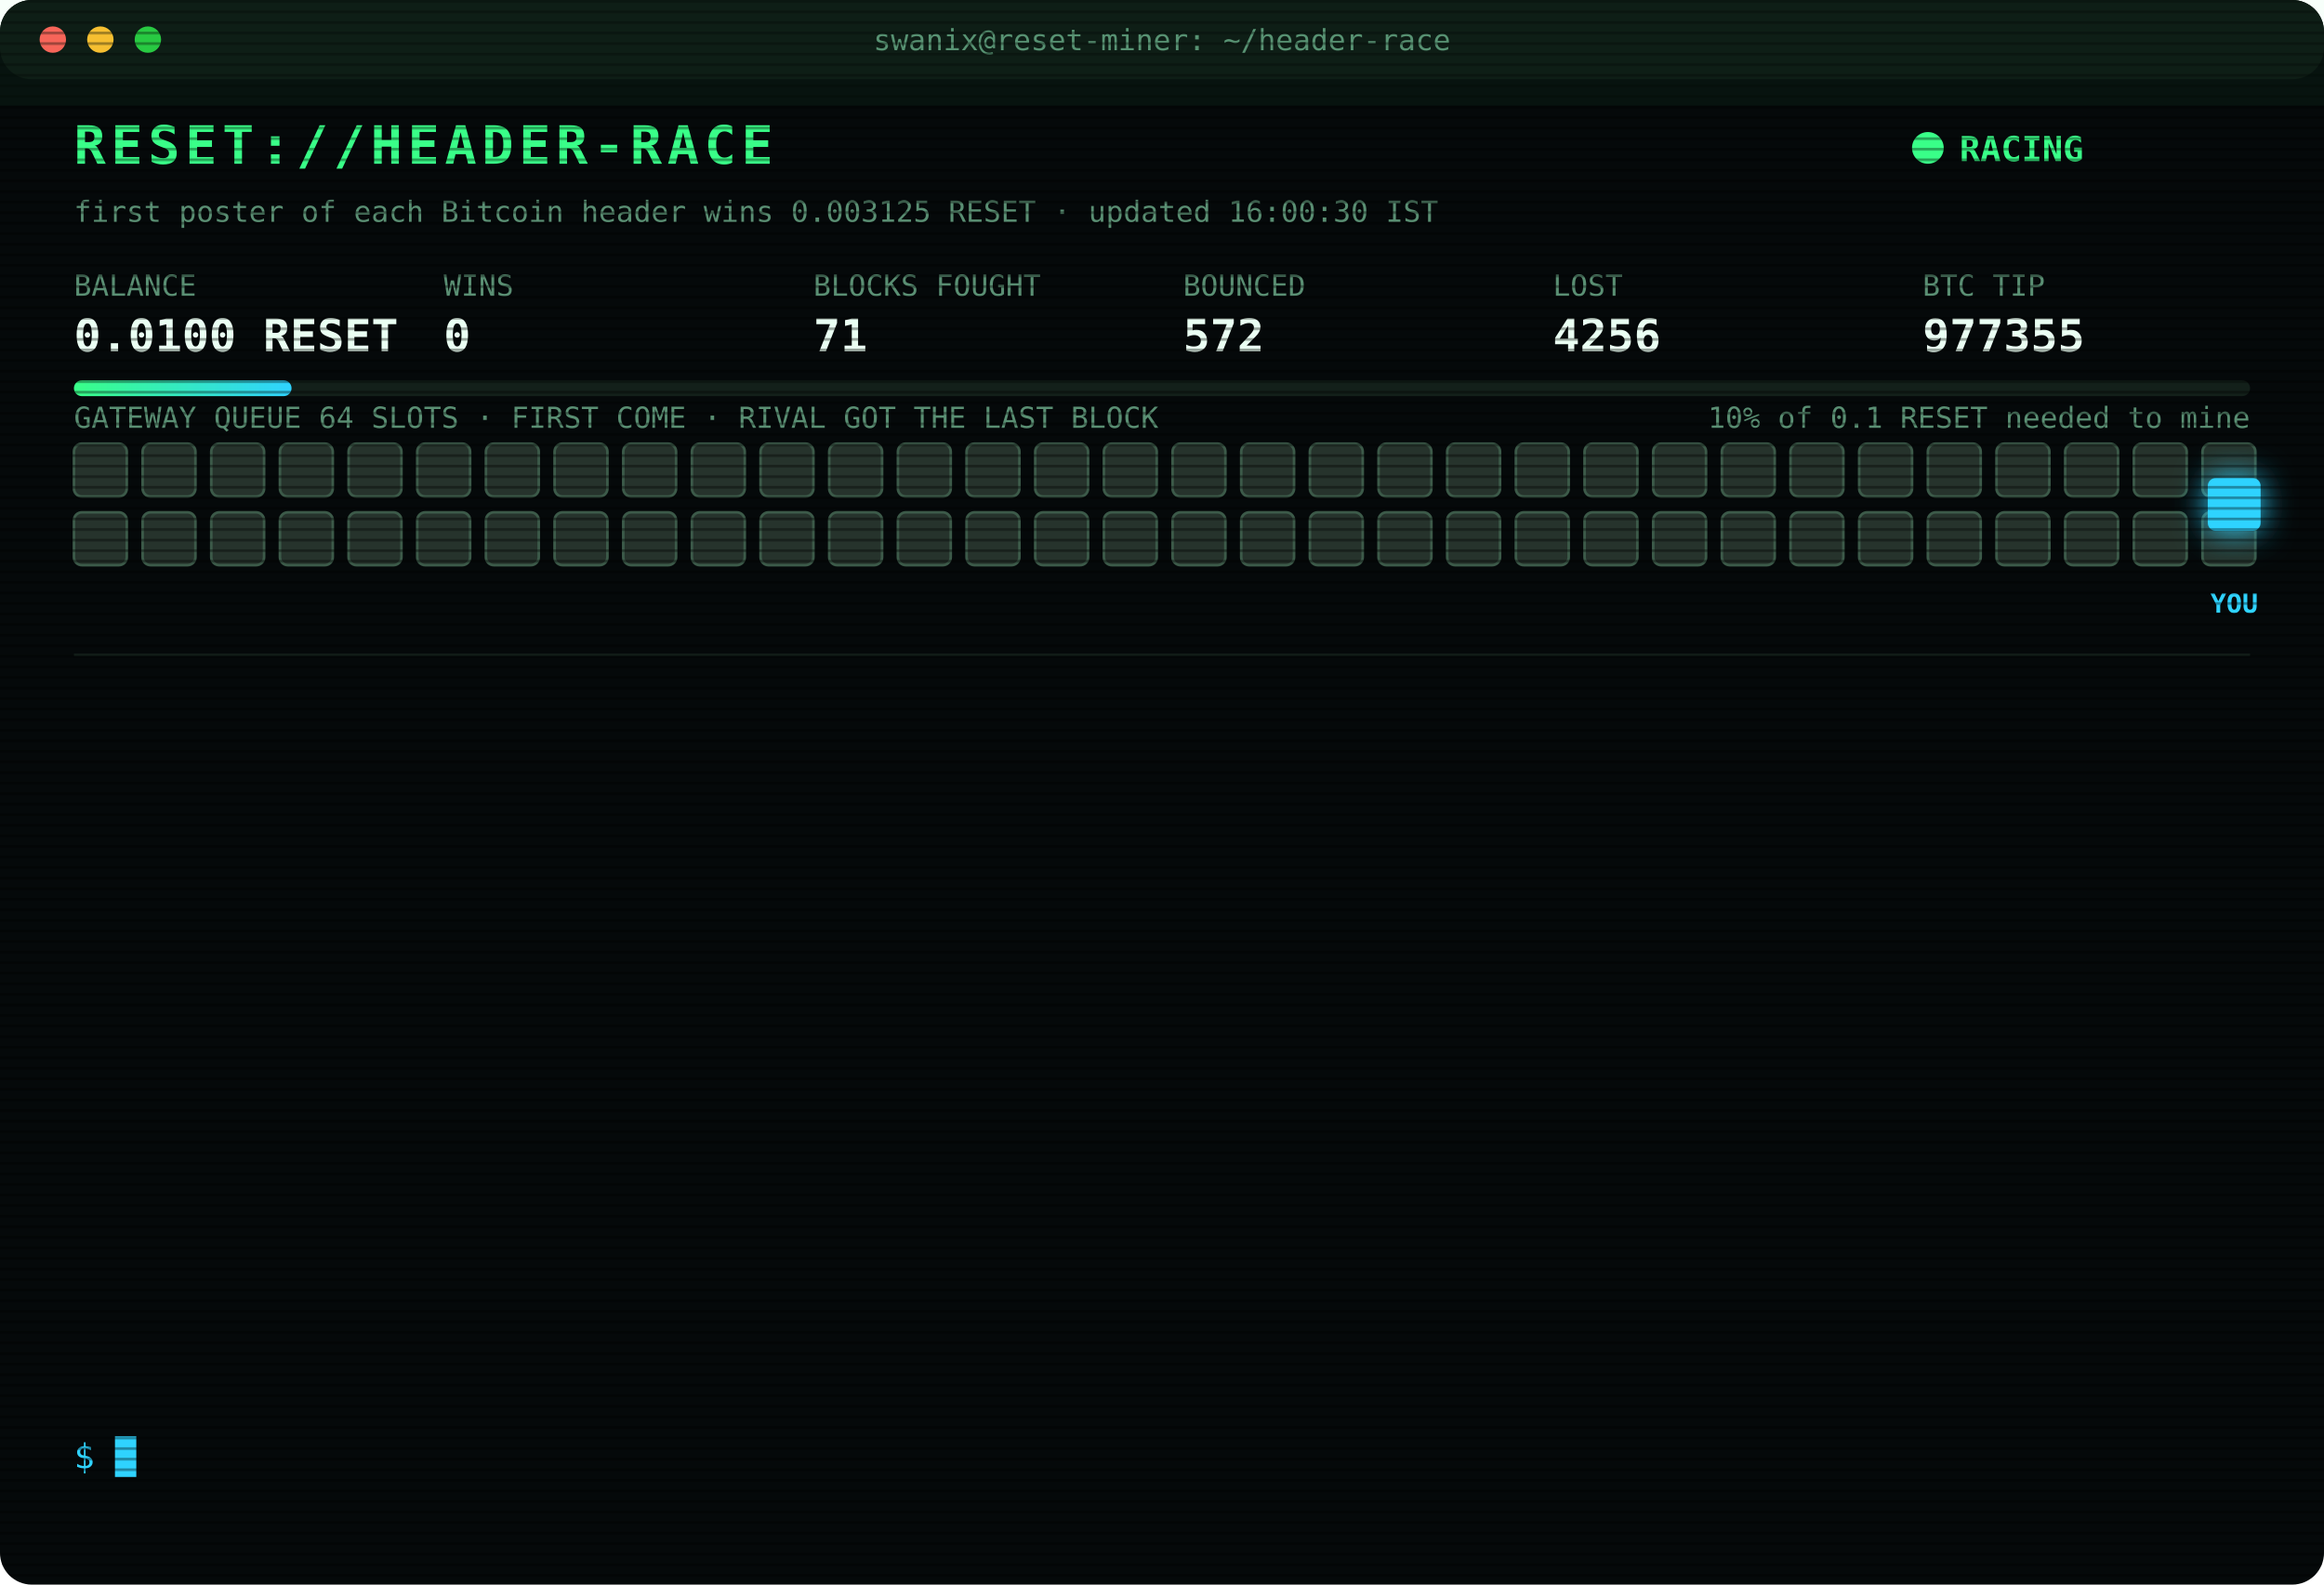
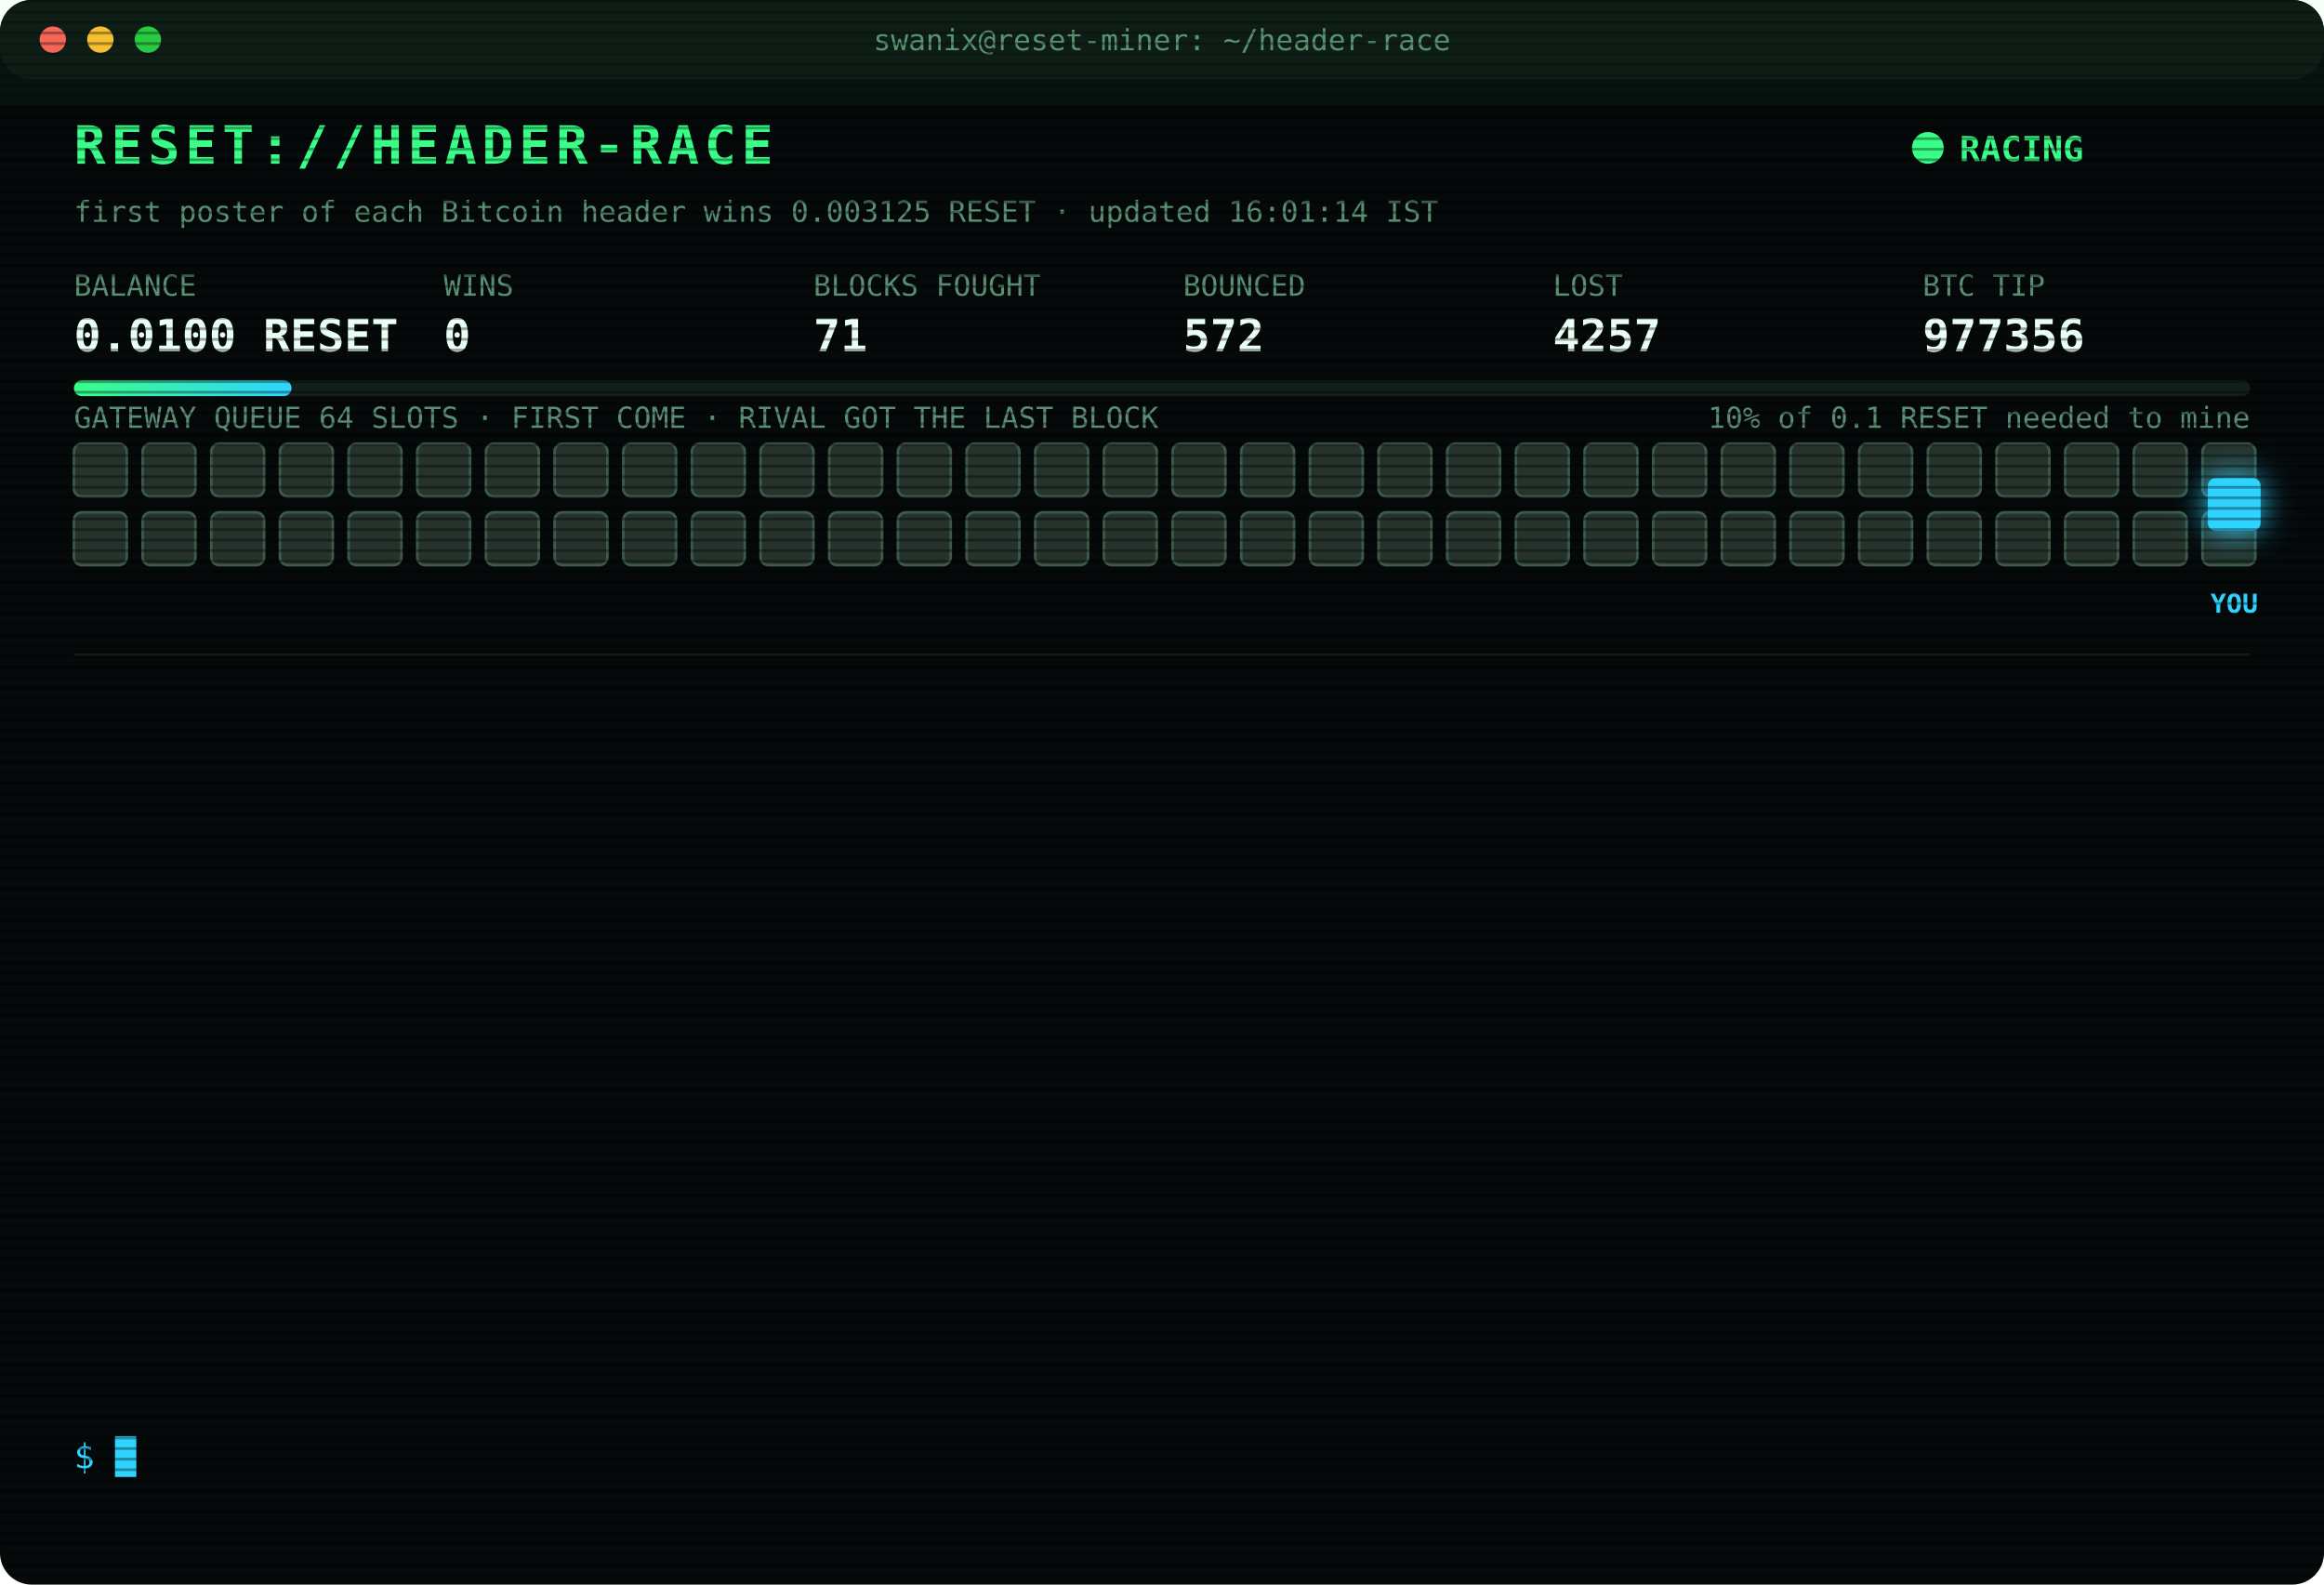
<svg xmlns="http://www.w3.org/2000/svg" width="880" height="600" viewBox="0 0 880 600" font-family="ui-monospace,SFMono-Regular,Menlo,Consolas,monospace">
  <style>
text{font-size:13px;fill:#7CFFB2}
.title{font-size:20px;font-weight:700;fill:#39FF88;letter-spacing:2px;animation:glitch 3s infinite steps(1)}
.sub{fill:#2fd3ff}.k{fill:#5a8f73;font-size:11px}.v{font-size:17px;font-weight:700;fill:#eafff3}
.ts{fill:#3f6b56}.boot{fill:#2fd3ff}.dim{fill:#5a8f73}.bad{fill:#ff4d6d}.warn{fill:#ffd23f}.mag{fill:#ff5cf0}.win{fill:#39FF88;font-weight:700}
.tag{font-size:10px;fill:#2fd3ff;font-weight:700}
.rival{fill:#26332c;stroke:#3c5a49;animation:jam 1.2s infinite alternate}
.idle{fill:#141c18;stroke:#22302a;animation:breathe 4s infinite}
.me{fill:#2fd3ff;filter:drop-shadow(0 0 6px #2fd3ff)}
.hover{animation:nudge 1.1s infinite ease-in-out}.bounce{animation:kick 1.4s infinite}
.ln{opacity:0;animation:in .4s forwards}
.cur{animation:blink 1s infinite steps(1)}
.scan{animation:scan 6s infinite linear}
.led{animation:blink 1.4s infinite}
@keyframes in{from{opacity:0;transform:translateX(-6px)}to{opacity:1;transform:none}}
@keyframes blink{50%{opacity:0}}
@keyframes jam{to{fill:#33463b}}
@keyframes breathe{50%{opacity:.4}}
@keyframes nudge{50%{transform:translateX(-10px)}}
@keyframes kick{0%,100%{transform:none}30%{transform:translateX(-14px)}55%{transform:translateX(10px) translateY(-6px)}}
@keyframes glitch{0%,92%{transform:none}93%{transform:translateX(2px);fill:#ff4d6d}95%{transform:translateX(-2px);fill:#2fd3ff}97%{transform:none}}
@keyframes scan{from{transform:translateY(-40px)}to{transform:translateY(600px)}}
</style>
  <defs>
    <pattern id="sl" width="4" height="4" patternUnits="userSpaceOnUse">
      <rect width="4" height="1" fill="#000" opacity=".35" />
    </pattern>
    <linearGradient id="bar">
      <stop offset="0" stop-color="#39FF88" />
      <stop offset="1" stop-color="#2fd3ff" />
    </linearGradient>
  </defs>
  <rect width="880" height="600" rx="12" fill="#05090a" />
  <rect width="880" height="30" rx="12" fill="#0d1512" />
  <circle cx="20" cy="15" r="5" fill="#ff5f57" />
  <circle cx="38" cy="15" r="5" fill="#febc2e" />
  <circle cx="56" cy="15" r="5" fill="#28c840" />
  <text x="440" y="19" text-anchor="middle" class="k">swanix@reset-miner: ~/header-race</text>
  <text x="28" y="62" class="title">RESET://HEADER-RACE</text>
  <circle class="led" cx="730" cy="56" r="6" fill="#39FF88" />
  <text x="742" y="61" class="win">RACING</text>
-   <text x="28" y="84" class="k">first poster of each Bitcoin header wins 0.003125 RESET · updated 16:00:30 IST</text>
+   <text x="28" y="84" class="k">first poster of each Bitcoin header wins 0.003125 RESET · updated 16:01:14 IST</text>
  <text x="28" y="112" class="k">BALANCE</text>
  <text x="28" y="133" class="v">0.0100 RESET</text>
  <text x="168" y="112" class="k">WINS</text>
  <text x="168" y="133" class="v">0</text>
  <text x="308" y="112" class="k">BLOCKS FOUGHT</text>
  <text x="308" y="133" class="v">71</text>
  <text x="448" y="112" class="k">BOUNCED</text>
  <text x="448" y="133" class="v">572</text>
  <text x="588" y="112" class="k">LOST</text>
-   <text x="588" y="133" class="v">4256</text>
+   <text x="588" y="133" class="v">4257</text>
  <text x="728" y="112" class="k">BTC TIP</text>
-   <text x="728" y="133" class="v">977355</text>
+   <text x="728" y="133" class="v">977356</text>
  <rect x="28" y="144" width="824" height="6" rx="3" fill="#13201a" />
  <rect x="28" y="144" width="82.4" height="6" rx="3" fill="url(#bar)" />
  <text x="852" y="162" text-anchor="end" class="k">10% of 0.1 RESET needed to mine</text>
  <text x="28" y="162" class="k">GATEWAY QUEUE 64 SLOTS · FIRST COME · RIVAL GOT THE LAST BLOCK</text>
  <rect class="rival" x="28" y="168" width="20" height="20" rx="3" style="animation-delay:0.00s" />
  <rect class="rival" x="54" y="168" width="20" height="20" rx="3" style="animation-delay:0.05s" />
  <rect class="rival" x="80" y="168" width="20" height="20" rx="3" style="animation-delay:0.10s" />
  <rect class="rival" x="106" y="168" width="20" height="20" rx="3" style="animation-delay:0.15s" />
  <rect class="rival" x="132" y="168" width="20" height="20" rx="3" style="animation-delay:0.20s" />
  <rect class="rival" x="158" y="168" width="20" height="20" rx="3" style="animation-delay:0.25s" />
  <rect class="rival" x="184" y="168" width="20" height="20" rx="3" style="animation-delay:0.30s" />
  <rect class="rival" x="210" y="168" width="20" height="20" rx="3" style="animation-delay:0.35s" />
  <rect class="rival" x="236" y="168" width="20" height="20" rx="3" style="animation-delay:0.40s" />
  <rect class="rival" x="262" y="168" width="20" height="20" rx="3" style="animation-delay:0.45s" />
  <rect class="rival" x="288" y="168" width="20" height="20" rx="3" style="animation-delay:0.50s" />
  <rect class="rival" x="314" y="168" width="20" height="20" rx="3" style="animation-delay:0.55s" />
  <rect class="rival" x="340" y="168" width="20" height="20" rx="3" style="animation-delay:0.60s" />
  <rect class="rival" x="366" y="168" width="20" height="20" rx="3" style="animation-delay:0.65s" />
  <rect class="rival" x="392" y="168" width="20" height="20" rx="3" style="animation-delay:0.70s" />
  <rect class="rival" x="418" y="168" width="20" height="20" rx="3" style="animation-delay:0.75s" />
  <rect class="rival" x="444" y="168" width="20" height="20" rx="3" style="animation-delay:0.80s" />
  <rect class="rival" x="470" y="168" width="20" height="20" rx="3" style="animation-delay:0.85s" />
  <rect class="rival" x="496" y="168" width="20" height="20" rx="3" style="animation-delay:0.90s" />
  <rect class="rival" x="522" y="168" width="20" height="20" rx="3" style="animation-delay:0.95s" />
  <rect class="rival" x="548" y="168" width="20" height="20" rx="3" style="animation-delay:1.00s" />
  <rect class="rival" x="574" y="168" width="20" height="20" rx="3" style="animation-delay:1.05s" />
  <rect class="rival" x="600" y="168" width="20" height="20" rx="3" style="animation-delay:1.10s" />
  <rect class="rival" x="626" y="168" width="20" height="20" rx="3" style="animation-delay:1.15s" />
  <rect class="rival" x="652" y="168" width="20" height="20" rx="3" style="animation-delay:1.20s" />
  <rect class="rival" x="678" y="168" width="20" height="20" rx="3" style="animation-delay:1.25s" />
  <rect class="rival" x="704" y="168" width="20" height="20" rx="3" style="animation-delay:1.30s" />
  <rect class="rival" x="730" y="168" width="20" height="20" rx="3" style="animation-delay:1.35s" />
  <rect class="rival" x="756" y="168" width="20" height="20" rx="3" style="animation-delay:1.40s" />
  <rect class="rival" x="782" y="168" width="20" height="20" rx="3" style="animation-delay:1.45s" />
  <rect class="rival" x="808" y="168" width="20" height="20" rx="3" style="animation-delay:1.50s" />
  <rect class="rival" x="834" y="168" width="20" height="20" rx="3" style="animation-delay:1.55s" />
  <rect class="rival" x="28" y="194" width="20" height="20" rx="3" style="animation-delay:1.60s" />
  <rect class="rival" x="54" y="194" width="20" height="20" rx="3" style="animation-delay:1.65s" />
  <rect class="rival" x="80" y="194" width="20" height="20" rx="3" style="animation-delay:1.70s" />
  <rect class="rival" x="106" y="194" width="20" height="20" rx="3" style="animation-delay:1.75s" />
  <rect class="rival" x="132" y="194" width="20" height="20" rx="3" style="animation-delay:1.80s" />
  <rect class="rival" x="158" y="194" width="20" height="20" rx="3" style="animation-delay:1.85s" />
  <rect class="rival" x="184" y="194" width="20" height="20" rx="3" style="animation-delay:1.90s" />
  <rect class="rival" x="210" y="194" width="20" height="20" rx="3" style="animation-delay:1.95s" />
  <rect class="rival" x="236" y="194" width="20" height="20" rx="3" style="animation-delay:2.00s" />
  <rect class="rival" x="262" y="194" width="20" height="20" rx="3" style="animation-delay:2.05s" />
  <rect class="rival" x="288" y="194" width="20" height="20" rx="3" style="animation-delay:2.10s" />
  <rect class="rival" x="314" y="194" width="20" height="20" rx="3" style="animation-delay:2.15s" />
  <rect class="rival" x="340" y="194" width="20" height="20" rx="3" style="animation-delay:2.20s" />
  <rect class="rival" x="366" y="194" width="20" height="20" rx="3" style="animation-delay:2.25s" />
  <rect class="rival" x="392" y="194" width="20" height="20" rx="3" style="animation-delay:2.30s" />
  <rect class="rival" x="418" y="194" width="20" height="20" rx="3" style="animation-delay:2.35s" />
  <rect class="rival" x="444" y="194" width="20" height="20" rx="3" style="animation-delay:2.40s" />
  <rect class="rival" x="470" y="194" width="20" height="20" rx="3" style="animation-delay:2.45s" />
  <rect class="rival" x="496" y="194" width="20" height="20" rx="3" style="animation-delay:2.50s" />
  <rect class="rival" x="522" y="194" width="20" height="20" rx="3" style="animation-delay:2.55s" />
  <rect class="rival" x="548" y="194" width="20" height="20" rx="3" style="animation-delay:2.60s" />
  <rect class="rival" x="574" y="194" width="20" height="20" rx="3" style="animation-delay:2.65s" />
  <rect class="rival" x="600" y="194" width="20" height="20" rx="3" style="animation-delay:2.70s" />
  <rect class="rival" x="626" y="194" width="20" height="20" rx="3" style="animation-delay:2.75s" />
  <rect class="rival" x="652" y="194" width="20" height="20" rx="3" style="animation-delay:2.80s" />
  <rect class="rival" x="678" y="194" width="20" height="20" rx="3" style="animation-delay:2.85s" />
  <rect class="rival" x="704" y="194" width="20" height="20" rx="3" style="animation-delay:2.90s" />
  <rect class="rival" x="730" y="194" width="20" height="20" rx="3" style="animation-delay:2.95s" />
  <rect class="rival" x="756" y="194" width="20" height="20" rx="3" style="animation-delay:3.00s" />
  <rect class="rival" x="782" y="194" width="20" height="20" rx="3" style="animation-delay:3.05s" />
  <rect class="rival" x="808" y="194" width="20" height="20" rx="3" style="animation-delay:3.10s" />
  <rect class="rival" x="834" y="194" width="20" height="20" rx="3" style="animation-delay:3.15s" />
  <g class="hover">
    <rect class="me" x="836" y="181" width="20" height="20" rx="3" />
    <text class="tag" x="846" y="232" text-anchor="middle">YOU</text>
  </g>
  <line x1="28" x2="852" y1="248" y2="248" stroke="#13201a" />
  <g class="ln" style="animation-delay:0.40s">
-     <text x="28" y="270" class="ts">13:51:16</text>
-     <text x="104" y="270" class="bad">[LOST] #977345 taken by a rival miner</text>
+     <text x="28" y="270" class="ts">14:15:25</text>
+     <text x="104" y="270" class="bad">[LOST] #977346 taken by a rival miner</text>
  </g>
  <g class="ln" style="animation-delay:0.65s">
-     <text x="28" y="292" class="ts">14:15:25</text>
-     <text x="104" y="292" class="bad">[LOST] #977346 taken by a rival miner</text>
+     <text x="28" y="292" class="ts">14:29:24</text>
+     <text x="104" y="292" class="dim">[STINT END] calls 762 · wins 0</text>
  </g>
  <g class="ln" style="animation-delay:0.90s">
-     <text x="28" y="314" class="ts">14:29:24</text>
-     <text x="104" y="314" class="dim">[STINT END] calls 762 · wins 0</text>
+     <text x="28" y="314" class="ts">14:30:32</text>
+     <text x="104" y="314" class="boot">[BOOT] racer v3 online · 3 feeds · stint 340m</text>
  </g>
  <g class="ln" style="animation-delay:1.15s">
-     <text x="28" y="336" class="ts">14:30:32</text>
-     <text x="104" y="336" class="boot">[BOOT] racer v3 online · 3 feeds · stint 340m</text>
+     <text x="28" y="336" class="ts">14:31:53</text>
+     <text x="104" y="336" class="bad">[LOST] #977347 taken by a rival miner</text>
  </g>
  <g class="ln" style="animation-delay:1.40s">
-     <text x="28" y="358" class="ts">14:31:53</text>
-     <text x="104" y="358" class="bad">[LOST] #977347 taken by a rival miner</text>
+     <text x="28" y="358" class="ts">14:47:43</text>
+     <text x="104" y="358" class="bad">[LOST] #977348 taken by a rival miner</text>
  </g>
  <g class="ln" style="animation-delay:1.65s">
-     <text x="28" y="380" class="ts">14:47:43</text>
-     <text x="104" y="380" class="bad">[LOST] #977348 taken by a rival miner</text>
+     <text x="28" y="380" class="ts">14:48:20</text>
+     <text x="104" y="380" class="bad">[LOST] #977349 taken by a rival miner</text>
  </g>
  <g class="ln" style="animation-delay:1.90s">
-     <text x="28" y="402" class="ts">14:48:20</text>
-     <text x="104" y="402" class="bad">[LOST] #977349 taken by a rival miner</text>
+     <text x="28" y="402" class="ts">14:48:25</text>
+     <text x="104" y="402" class="bad">[LOST] #977350 taken by a rival miner</text>
  </g>
  <g class="ln" style="animation-delay:2.15s">
-     <text x="28" y="424" class="ts">14:48:25</text>
-     <text x="104" y="424" class="bad">[LOST] #977350 taken by a rival miner</text>
+     <text x="28" y="424" class="ts">14:50:17</text>
+     <text x="104" y="424" class="bad">[LOST] #977351 taken by a rival miner</text>
  </g>
  <g class="ln" style="animation-delay:2.40s">
-     <text x="28" y="446" class="ts">14:50:17</text>
-     <text x="104" y="446" class="bad">[LOST] #977351 taken by a rival miner</text>
+     <text x="28" y="446" class="ts">14:57:36</text>
+     <text x="104" y="446" class="bad">[LOST] #977352 taken by a rival miner</text>
  </g>
  <g class="ln" style="animation-delay:2.65s">
-     <text x="28" y="468" class="ts">14:57:36</text>
-     <text x="104" y="468" class="bad">[LOST] #977352 taken by a rival miner</text>
+     <text x="28" y="468" class="ts">15:27:57</text>
+     <text x="104" y="468" class="bad">[LOST] #977353 taken by a rival miner</text>
  </g>
  <g class="ln" style="animation-delay:2.90s">
-     <text x="28" y="490" class="ts">15:27:57</text>
-     <text x="104" y="490" class="bad">[LOST] #977353 taken by a rival miner</text>
+     <text x="28" y="490" class="ts">15:31:47</text>
+     <text x="104" y="490" class="bad">[LOST] #977354 taken by a rival miner</text>
  </g>
  <g class="ln" style="animation-delay:3.15s">
-     <text x="28" y="512" class="ts">15:31:47</text>
-     <text x="104" y="512" class="bad">[LOST] #977354 taken by a rival miner</text>
+     <text x="28" y="512" class="ts">15:52:03</text>
+     <text x="104" y="512" class="bad">[LOST] #977355 taken by a rival miner</text>
  </g>
  <g class="ln" style="animation-delay:3.40s">
-     <text x="28" y="534" class="ts">15:52:03</text>
-     <text x="104" y="534" class="bad">[LOST] #977355 taken by a rival miner</text>
+     <text x="28" y="534" class="ts">16:01:14</text>
+     <text x="104" y="534" class="bad">[LOST] #977356 taken by a rival miner</text>
  </g>
  <text x="28" y="556" class="sub">$ <tspan class="cur">█</tspan>
  </text>
  <rect width="880" height="600" rx="12" fill="url(#sl)" pointer-events="none" />
  <rect class="scan" width="880" height="40" fill="#39FF88" opacity=".04" />
</svg>
